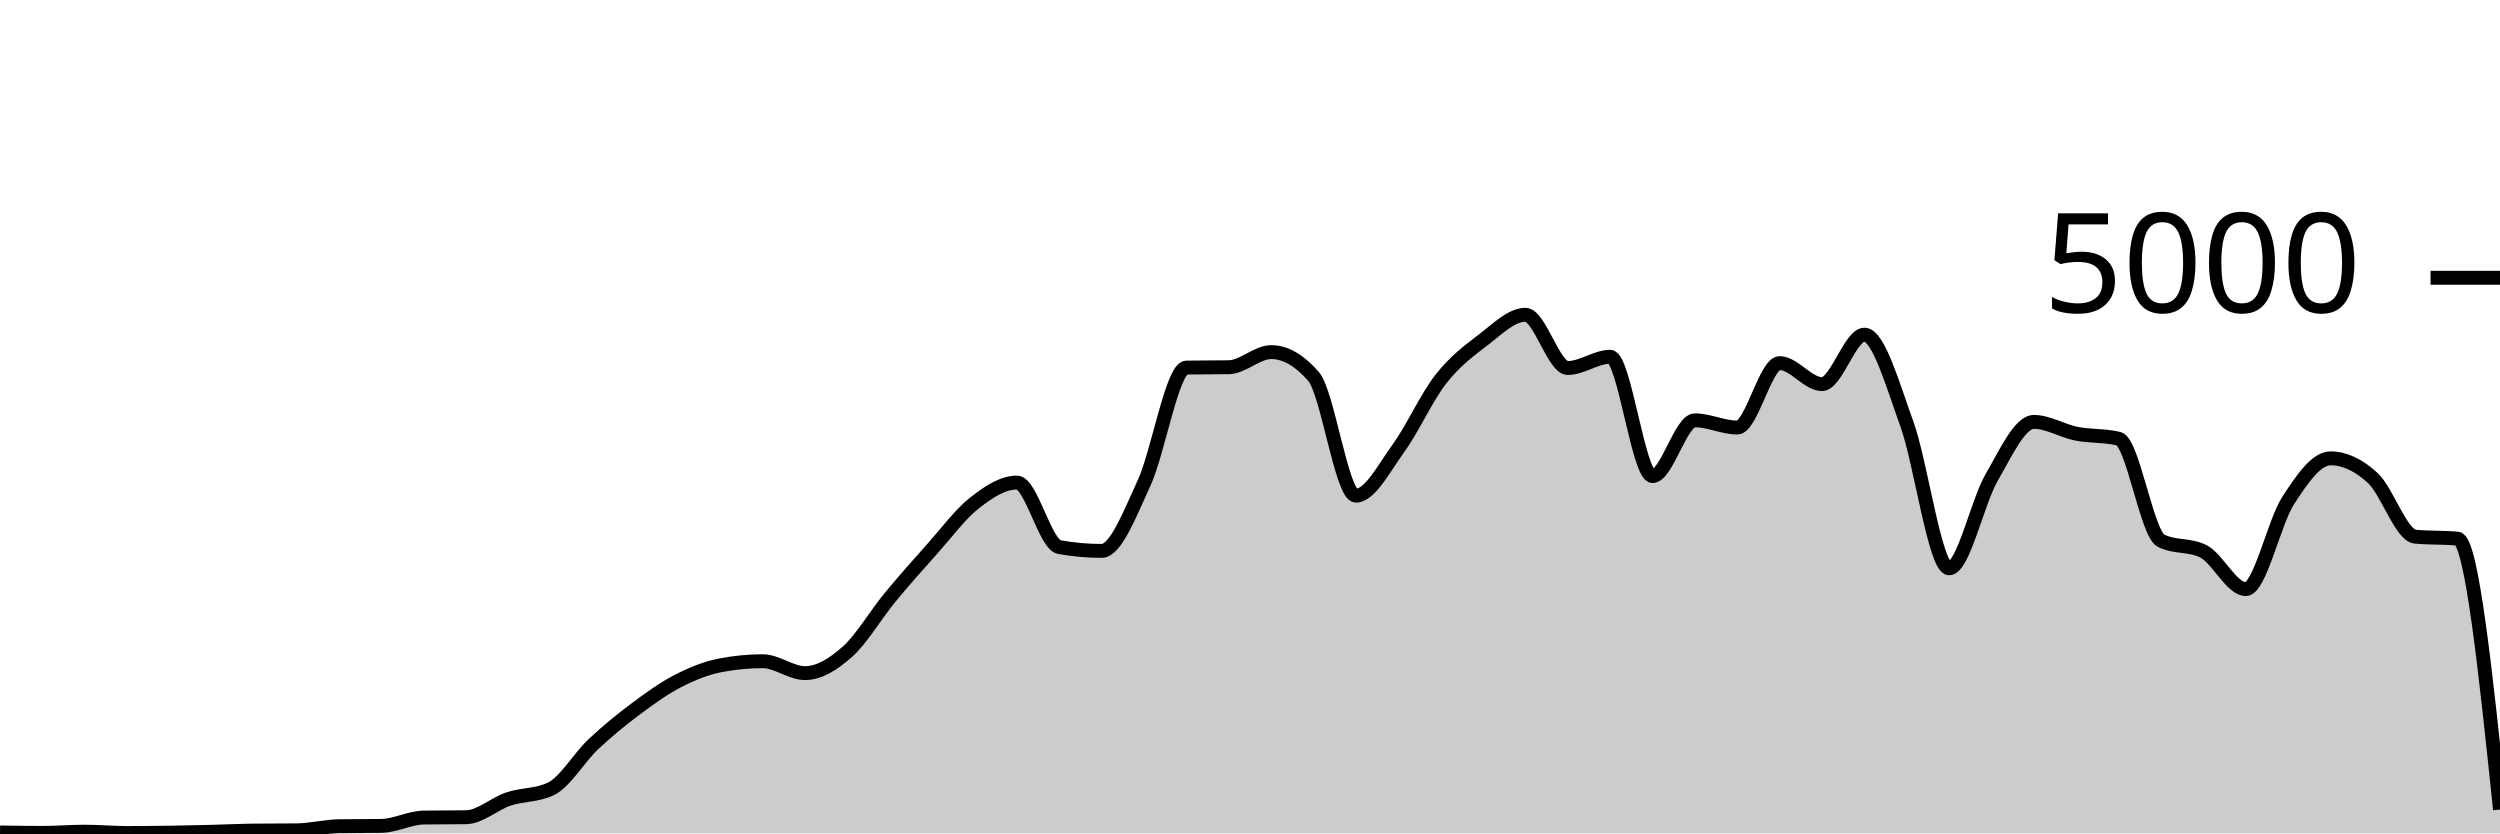
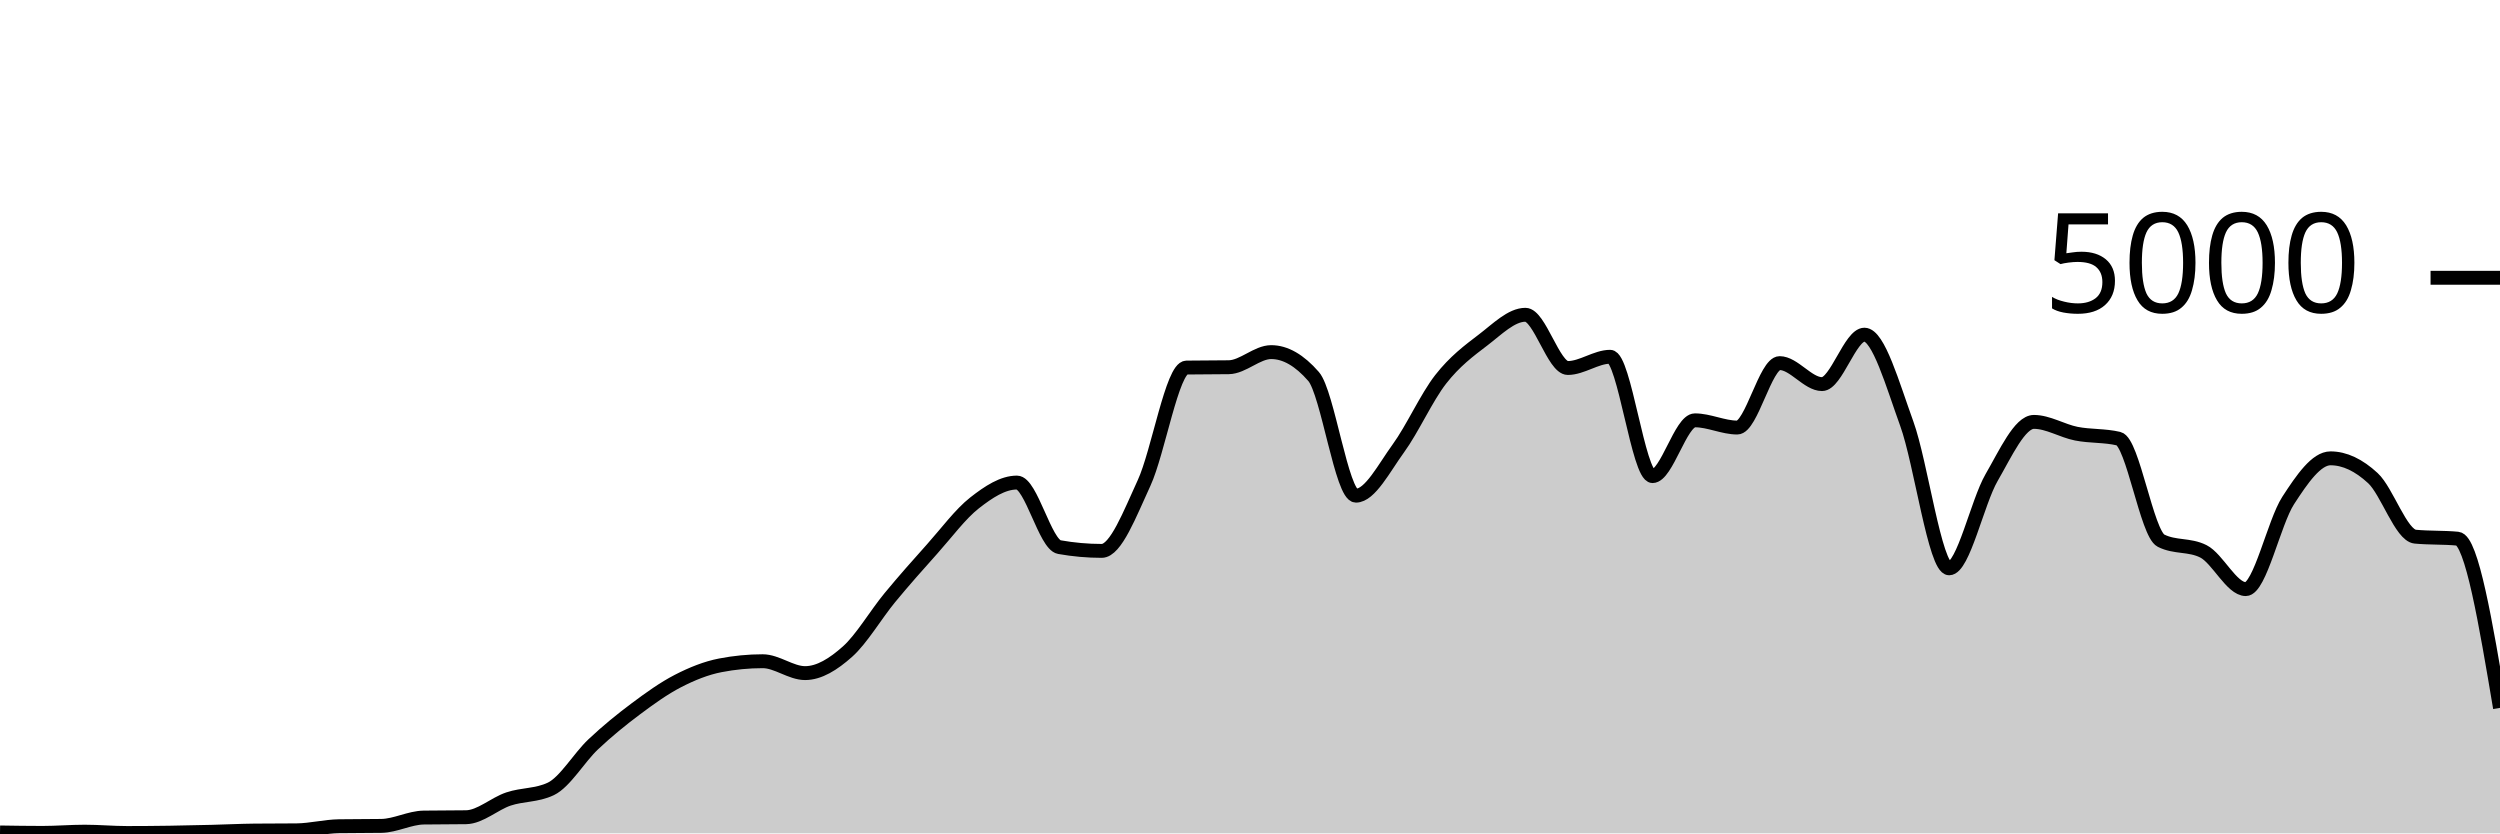
<svg xmlns="http://www.w3.org/2000/svg" viewBox="0 0 180 60">
  <g transform="translate(0,20)">
-     <path class="area" fill="rgba(0, 0, 0, 0.2)" d="M0,39.936C1.017,39.952,2.034,39.968,3.051,39.968C4.068,39.968,5.085,39.88,6.102,39.88C7.119,39.88,8.136,39.976,9.153,39.976C10.169,39.976,11.186,39.967,12.203,39.952C13.22,39.937,14.237,39.913,15.254,39.888C16.271,39.863,17.288,39.811,18.305,39.8C19.322,39.789,20.339,39.795,21.356,39.784C22.373,39.773,23.39,39.504,24.407,39.488C25.424,39.472,26.441,39.48,27.458,39.464C28.475,39.448,29.492,38.88,30.508,38.864C31.525,38.848,32.542,38.856,33.559,38.84C34.576,38.824,35.593,37.868,36.61,37.528C37.627,37.188,38.644,37.285,39.661,36.8C40.678,36.315,41.695,34.551,42.712,33.592C43.729,32.633,44.746,31.808,45.763,31.048C46.78,30.288,47.797,29.556,48.814,29.032C49.831,28.508,50.847,28.101,51.864,27.904C52.881,27.707,53.898,27.608,54.915,27.608C55.932,27.608,56.949,28.464,57.966,28.464C58.983,28.464,60,27.825,61.017,26.92C62.034,26.015,63.051,24.265,64.068,23.032C65.085,21.799,66.102,20.657,67.119,19.52C68.136,18.383,69.153,17.004,70.169,16.208C71.186,15.412,72.203,14.744,73.22,14.744C74.237,14.744,75.254,19.211,76.271,19.392C77.288,19.573,78.305,19.664,79.322,19.664C80.339,19.664,81.356,16.976,82.373,14.776C83.39,12.576,84.407,6.48,85.424,6.464C86.441,6.448,87.458,6.456,88.475,6.44C89.492,6.424,90.508,5.352,91.525,5.352C92.542,5.352,93.559,5.936,94.576,7.104C95.593,8.272,96.61,15.688,97.627,15.688C98.644,15.688,99.661,13.684,100.678,12.288C101.695,10.892,102.712,8.613,103.729,7.312C104.746,6.011,105.763,5.255,106.78,4.48C107.797,3.705,108.814,2.664,109.831,2.664C110.847,2.664,111.864,6.496,112.881,6.496C113.898,6.496,114.915,5.688,115.932,5.688C116.949,5.688,117.966,14.28,118.983,14.28C120,14.28,121.017,10.264,122.034,10.264C123.051,10.264,124.068,10.784,125.085,10.784C126.102,10.784,127.119,6.144,128.136,6.144C129.153,6.144,130.169,7.656,131.186,7.656C132.203,7.656,133.22,4.096,134.237,4.096C135.254,4.096,136.271,7.7,137.288,10.504C138.305,13.308,139.322,20.92,140.339,20.92C141.356,20.92,142.373,16.149,143.39,14.392C144.407,12.635,145.424,10.376,146.441,10.376C147.458,10.376,148.475,11.023,149.492,11.224C150.508,11.425,151.525,11.344,152.542,11.584C153.559,11.824,154.576,18.416,155.593,18.928C156.61,19.44,157.627,19.184,158.644,19.696C159.661,20.208,160.678,22.416,161.695,22.416C162.712,22.416,163.729,17.609,164.746,16.04C165.763,14.471,166.78,13,167.797,13C168.814,13,169.831,13.484,170.847,14.424C171.864,15.364,172.881,18.544,173.898,18.64C174.915,18.736,175.932,18.688,176.949,18.784C177.966,18.88,178.983,28.584,180,38.288L180,40C178.983,40,177.966,40,176.949,40C175.932,40,174.915,40,173.898,40C172.881,40,171.864,40,170.847,40C169.831,40,168.814,40,167.797,40C166.78,40,165.763,40,164.746,40C163.729,40,162.712,40,161.695,40C160.678,40,159.661,40,158.644,40C157.627,40,156.61,40,155.593,40C154.576,40,153.559,40,152.542,40C151.525,40,150.508,40,149.492,40C148.475,40,147.458,40,146.441,40C145.424,40,144.407,40,143.39,40C142.373,40,141.356,40,140.339,40C139.322,40,138.305,40,137.288,40C136.271,40,135.254,40,134.237,40C133.22,40,132.203,40,131.186,40C130.169,40,129.153,40,128.136,40C127.119,40,126.102,40,125.085,40C124.068,40,123.051,40,122.034,40C121.017,40,120,40,118.983,40C117.966,40,116.949,40,115.932,40C114.915,40,113.898,40,112.881,40C111.864,40,110.847,40,109.831,40C108.814,40,107.797,40,106.78,40C105.763,40,104.746,40,103.729,40C102.712,40,101.695,40,100.678,40C99.661,40,98.644,40,97.627,40C96.61,40,95.593,40,94.576,40C93.559,40,92.542,40,91.525,40C90.508,40,89.492,40,88.475,40C87.458,40,86.441,40,85.424,40C84.407,40,83.39,40,82.373,40C81.356,40,80.339,40,79.322,40C78.305,40,77.288,40,76.271,40C75.254,40,74.237,40,73.22,40C72.203,40,71.186,40,70.169,40C69.153,40,68.136,40,67.119,40C66.102,40,65.085,40,64.068,40C63.051,40,62.034,40,61.017,40C60,40,58.983,40,57.966,40C56.949,40,55.932,40,54.915,40C53.898,40,52.881,40,51.864,40C50.847,40,49.831,40,48.814,40C47.797,40,46.78,40,45.763,40C44.746,40,43.729,40,42.712,40C41.695,40,40.678,40,39.661,40C38.644,40,37.627,40,36.61,40C35.593,40,34.576,40,33.559,40C32.542,40,31.525,40,30.508,40C29.492,40,28.475,40,27.458,40C26.441,40,25.424,40,24.407,40C23.39,40,22.373,40,21.356,40C20.339,40,19.322,40,18.305,40C17.288,40,16.271,40,15.254,40C14.237,40,13.22,40,12.203,40C11.186,40,10.169,40,9.153,40C8.136,40,7.119,40,6.102,40C5.085,40,4.068,40,3.051,40C2.034,40,1.017,40,0,40Z" />
-     <path class="line" stroke="black" fill="none" d="M0,39.936C1.017,39.952,2.034,39.968,3.051,39.968C4.068,39.968,5.085,39.88,6.102,39.88C7.119,39.88,8.136,39.976,9.153,39.976C10.169,39.976,11.186,39.967,12.203,39.952C13.22,39.937,14.237,39.913,15.254,39.888C16.271,39.863,17.288,39.811,18.305,39.8C19.322,39.789,20.339,39.795,21.356,39.784C22.373,39.773,23.39,39.504,24.407,39.488C25.424,39.472,26.441,39.48,27.458,39.464C28.475,39.448,29.492,38.88,30.508,38.864C31.525,38.848,32.542,38.856,33.559,38.84C34.576,38.824,35.593,37.868,36.61,37.528C37.627,37.188,38.644,37.285,39.661,36.8C40.678,36.315,41.695,34.551,42.712,33.592C43.729,32.633,44.746,31.808,45.763,31.048C46.78,30.288,47.797,29.556,48.814,29.032C49.831,28.508,50.847,28.101,51.864,27.904C52.881,27.707,53.898,27.608,54.915,27.608C55.932,27.608,56.949,28.464,57.966,28.464C58.983,28.464,60,27.825,61.017,26.92C62.034,26.015,63.051,24.265,64.068,23.032C65.085,21.799,66.102,20.657,67.119,19.52C68.136,18.383,69.153,17.004,70.169,16.208C71.186,15.412,72.203,14.744,73.22,14.744C74.237,14.744,75.254,19.211,76.271,19.392C77.288,19.573,78.305,19.664,79.322,19.664C80.339,19.664,81.356,16.976,82.373,14.776C83.39,12.576,84.407,6.48,85.424,6.464C86.441,6.448,87.458,6.456,88.475,6.44C89.492,6.424,90.508,5.352,91.525,5.352C92.542,5.352,93.559,5.936,94.576,7.104C95.593,8.272,96.61,15.688,97.627,15.688C98.644,15.688,99.661,13.684,100.678,12.288C101.695,10.892,102.712,8.613,103.729,7.312C104.746,6.011,105.763,5.255,106.78,4.48C107.797,3.705,108.814,2.664,109.831,2.664C110.847,2.664,111.864,6.496,112.881,6.496C113.898,6.496,114.915,5.688,115.932,5.688C116.949,5.688,117.966,14.28,118.983,14.28C120,14.28,121.017,10.264,122.034,10.264C123.051,10.264,124.068,10.784,125.085,10.784C126.102,10.784,127.119,6.144,128.136,6.144C129.153,6.144,130.169,7.656,131.186,7.656C132.203,7.656,133.22,4.096,134.237,4.096C135.254,4.096,136.271,7.7,137.288,10.504C138.305,13.308,139.322,20.92,140.339,20.92C141.356,20.92,142.373,16.149,143.39,14.392C144.407,12.635,145.424,10.376,146.441,10.376C147.458,10.376,148.475,11.023,149.492,11.224C150.508,11.425,151.525,11.344,152.542,11.584C153.559,11.824,154.576,18.416,155.593,18.928C156.61,19.44,157.627,19.184,158.644,19.696C159.661,20.208,160.678,22.416,161.695,22.416C162.712,22.416,163.729,17.609,164.746,16.04C165.763,14.471,166.78,13,167.797,13C168.814,13,169.831,13.484,170.847,14.424C171.864,15.364,172.881,18.544,173.898,18.64C174.915,18.736,175.932,18.688,176.949,18.784C177.966,18.88,178.983,28.584,180,38.288" />
+     <path class="area" fill="rgba(0, 0, 0, 0.2)" d="M0,39.936C1.017,39.952,2.034,39.968,3.051,39.968C4.068,39.968,5.085,39.88,6.102,39.88C7.119,39.88,8.136,39.976,9.153,39.976C10.169,39.976,11.186,39.967,12.203,39.952C13.22,39.937,14.237,39.913,15.254,39.888C16.271,39.863,17.288,39.811,18.305,39.8C19.322,39.789,20.339,39.795,21.356,39.784C22.373,39.773,23.39,39.504,24.407,39.488C25.424,39.472,26.441,39.48,27.458,39.464C28.475,39.448,29.492,38.88,30.508,38.864C31.525,38.848,32.542,38.856,33.559,38.84C34.576,38.824,35.593,37.868,36.61,37.528C37.627,37.188,38.644,37.285,39.661,36.8C40.678,36.315,41.695,34.551,42.712,33.592C43.729,32.633,44.746,31.808,45.763,31.048C46.78,30.288,47.797,29.556,48.814,29.032C49.831,28.508,50.847,28.101,51.864,27.904C52.881,27.707,53.898,27.608,54.915,27.608C55.932,27.608,56.949,28.464,57.966,28.464C58.983,28.464,60,27.825,61.017,26.92C62.034,26.015,63.051,24.265,64.068,23.032C65.085,21.799,66.102,20.657,67.119,19.52C68.136,18.383,69.153,17.004,70.169,16.208C71.186,15.412,72.203,14.744,73.22,14.744C74.237,14.744,75.254,19.211,76.271,19.392C77.288,19.573,78.305,19.664,79.322,19.664C80.339,19.664,81.356,16.976,82.373,14.776C83.39,12.576,84.407,6.48,85.424,6.464C86.441,6.448,87.458,6.456,88.475,6.44C89.492,6.424,90.508,5.352,91.525,5.352C92.542,5.352,93.559,5.936,94.576,7.104C95.593,8.272,96.61,15.688,97.627,15.688C98.644,15.688,99.661,13.684,100.678,12.288C101.695,10.892,102.712,8.613,103.729,7.312C104.746,6.011,105.763,5.255,106.78,4.48C107.797,3.705,108.814,2.664,109.831,2.664C110.847,2.664,111.864,6.496,112.881,6.496C113.898,6.496,114.915,5.688,115.932,5.688C116.949,5.688,117.966,14.28,118.983,14.28C120,14.28,121.017,10.264,122.034,10.264C123.051,10.264,124.068,10.784,125.085,10.784C126.102,10.784,127.119,6.144,128.136,6.144C129.153,6.144,130.169,7.656,131.186,7.656C132.203,7.656,133.22,4.096,134.237,4.096C135.254,4.096,136.271,7.7,137.288,10.504C138.305,13.308,139.322,20.92,140.339,20.92C141.356,20.92,142.373,16.149,143.39,14.392C144.407,12.635,145.424,10.376,146.441,10.376C147.458,10.376,148.475,11.023,149.492,11.224C150.508,11.425,151.525,11.344,152.542,11.584C153.559,11.824,154.576,18.416,155.593,18.928C156.61,19.44,157.627,19.184,158.644,19.696C159.661,20.208,160.678,22.416,161.695,22.416C162.712,22.416,163.729,17.609,164.746,16.04C165.763,14.471,166.78,13,167.797,13C168.814,13,169.831,13.484,170.847,14.424C171.864,15.364,172.881,18.544,173.898,18.64C174.915,18.736,175.932,18.688,176.949,18.784C177.966,18.88,178.983,24.924,180,30.968L180,40C178.983,40,177.966,40,176.949,40C175.932,40,174.915,40,173.898,40C172.881,40,171.864,40,170.847,40C169.831,40,168.814,40,167.797,40C166.78,40,165.763,40,164.746,40C163.729,40,162.712,40,161.695,40C160.678,40,159.661,40,158.644,40C157.627,40,156.61,40,155.593,40C154.576,40,153.559,40,152.542,40C151.525,40,150.508,40,149.492,40C148.475,40,147.458,40,146.441,40C145.424,40,144.407,40,143.39,40C142.373,40,141.356,40,140.339,40C139.322,40,138.305,40,137.288,40C136.271,40,135.254,40,134.237,40C133.22,40,132.203,40,131.186,40C130.169,40,129.153,40,128.136,40C127.119,40,126.102,40,125.085,40C124.068,40,123.051,40,122.034,40C121.017,40,120,40,118.983,40C117.966,40,116.949,40,115.932,40C114.915,40,113.898,40,112.881,40C111.864,40,110.847,40,109.831,40C108.814,40,107.797,40,106.78,40C105.763,40,104.746,40,103.729,40C102.712,40,101.695,40,100.678,40C99.661,40,98.644,40,97.627,40C96.61,40,95.593,40,94.576,40C93.559,40,92.542,40,91.525,40C90.508,40,89.492,40,88.475,40C87.458,40,86.441,40,85.424,40C84.407,40,83.39,40,82.373,40C81.356,40,80.339,40,79.322,40C78.305,40,77.288,40,76.271,40C75.254,40,74.237,40,73.22,40C72.203,40,71.186,40,70.169,40C69.153,40,68.136,40,67.119,40C66.102,40,65.085,40,64.068,40C63.051,40,62.034,40,61.017,40C60,40,58.983,40,57.966,40C56.949,40,55.932,40,54.915,40C53.898,40,52.881,40,51.864,40C50.847,40,49.831,40,48.814,40C47.797,40,46.78,40,45.763,40C44.746,40,43.729,40,42.712,40C41.695,40,40.678,40,39.661,40C38.644,40,37.627,40,36.61,40C35.593,40,34.576,40,33.559,40C32.542,40,31.525,40,30.508,40C29.492,40,28.475,40,27.458,40C26.441,40,25.424,40,24.407,40C23.39,40,22.373,40,21.356,40C20.339,40,19.322,40,18.305,40C17.288,40,16.271,40,15.254,40C14.237,40,13.22,40,12.203,40C11.186,40,10.169,40,9.153,40C8.136,40,7.119,40,6.102,40C5.085,40,4.068,40,3.051,40C2.034,40,1.017,40,0,40Z" />
+     <path class="line" stroke="black" fill="none" d="M0,39.936C1.017,39.952,2.034,39.968,3.051,39.968C4.068,39.968,5.085,39.88,6.102,39.88C7.119,39.88,8.136,39.976,9.153,39.976C10.169,39.976,11.186,39.967,12.203,39.952C13.22,39.937,14.237,39.913,15.254,39.888C16.271,39.863,17.288,39.811,18.305,39.8C19.322,39.789,20.339,39.795,21.356,39.784C22.373,39.773,23.39,39.504,24.407,39.488C25.424,39.472,26.441,39.48,27.458,39.464C28.475,39.448,29.492,38.88,30.508,38.864C31.525,38.848,32.542,38.856,33.559,38.84C34.576,38.824,35.593,37.868,36.61,37.528C37.627,37.188,38.644,37.285,39.661,36.8C40.678,36.315,41.695,34.551,42.712,33.592C43.729,32.633,44.746,31.808,45.763,31.048C46.78,30.288,47.797,29.556,48.814,29.032C49.831,28.508,50.847,28.101,51.864,27.904C52.881,27.707,53.898,27.608,54.915,27.608C55.932,27.608,56.949,28.464,57.966,28.464C58.983,28.464,60,27.825,61.017,26.92C62.034,26.015,63.051,24.265,64.068,23.032C65.085,21.799,66.102,20.657,67.119,19.52C68.136,18.383,69.153,17.004,70.169,16.208C71.186,15.412,72.203,14.744,73.22,14.744C74.237,14.744,75.254,19.211,76.271,19.392C77.288,19.573,78.305,19.664,79.322,19.664C80.339,19.664,81.356,16.976,82.373,14.776C83.39,12.576,84.407,6.48,85.424,6.464C86.441,6.448,87.458,6.456,88.475,6.44C89.492,6.424,90.508,5.352,91.525,5.352C92.542,5.352,93.559,5.936,94.576,7.104C95.593,8.272,96.61,15.688,97.627,15.688C98.644,15.688,99.661,13.684,100.678,12.288C101.695,10.892,102.712,8.613,103.729,7.312C104.746,6.011,105.763,5.255,106.78,4.48C107.797,3.705,108.814,2.664,109.831,2.664C110.847,2.664,111.864,6.496,112.881,6.496C113.898,6.496,114.915,5.688,115.932,5.688C116.949,5.688,117.966,14.28,118.983,14.28C120,14.28,121.017,10.264,122.034,10.264C123.051,10.264,124.068,10.784,125.085,10.784C126.102,10.784,127.119,6.144,128.136,6.144C129.153,6.144,130.169,7.656,131.186,7.656C132.203,7.656,133.22,4.096,134.237,4.096C135.254,4.096,136.271,7.7,137.288,10.504C138.305,13.308,139.322,20.92,140.339,20.92C141.356,20.92,142.373,16.149,143.39,14.392C144.407,12.635,145.424,10.376,146.441,10.376C147.458,10.376,148.475,11.023,149.492,11.224C150.508,11.425,151.525,11.344,152.542,11.584C153.559,11.824,154.576,18.416,155.593,18.928C156.61,19.44,157.627,19.184,158.644,19.696C159.661,20.208,160.678,22.416,161.695,22.416C162.712,22.416,163.729,17.609,164.746,16.04C165.763,14.471,166.78,13,167.797,13C168.814,13,169.831,13.484,170.847,14.424C171.864,15.364,172.881,18.544,173.898,18.64C174.915,18.736,175.932,18.688,176.949,18.784C177.966,18.88,178.983,24.924,180,30.968" />
    <path class="axis-ceiling" stroke-width="1" stroke="black" fill="none" d="M175,0L180,0" />
    <text class="axis-ceiling-label" font-family="sans-serif" text-anchor="end" font-size="10px" x="170" y="2.5">5000</text>
  </g>
</svg>
